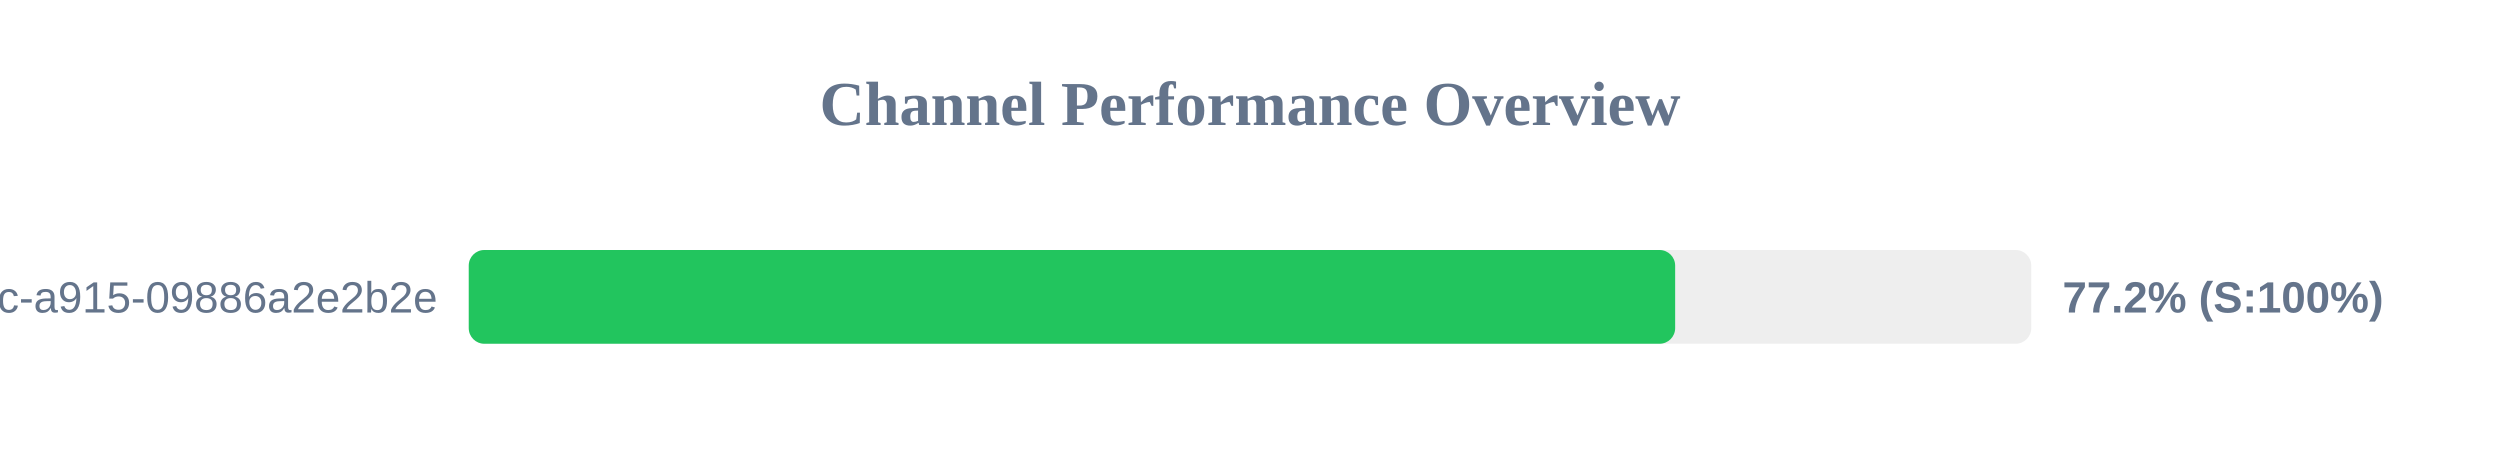
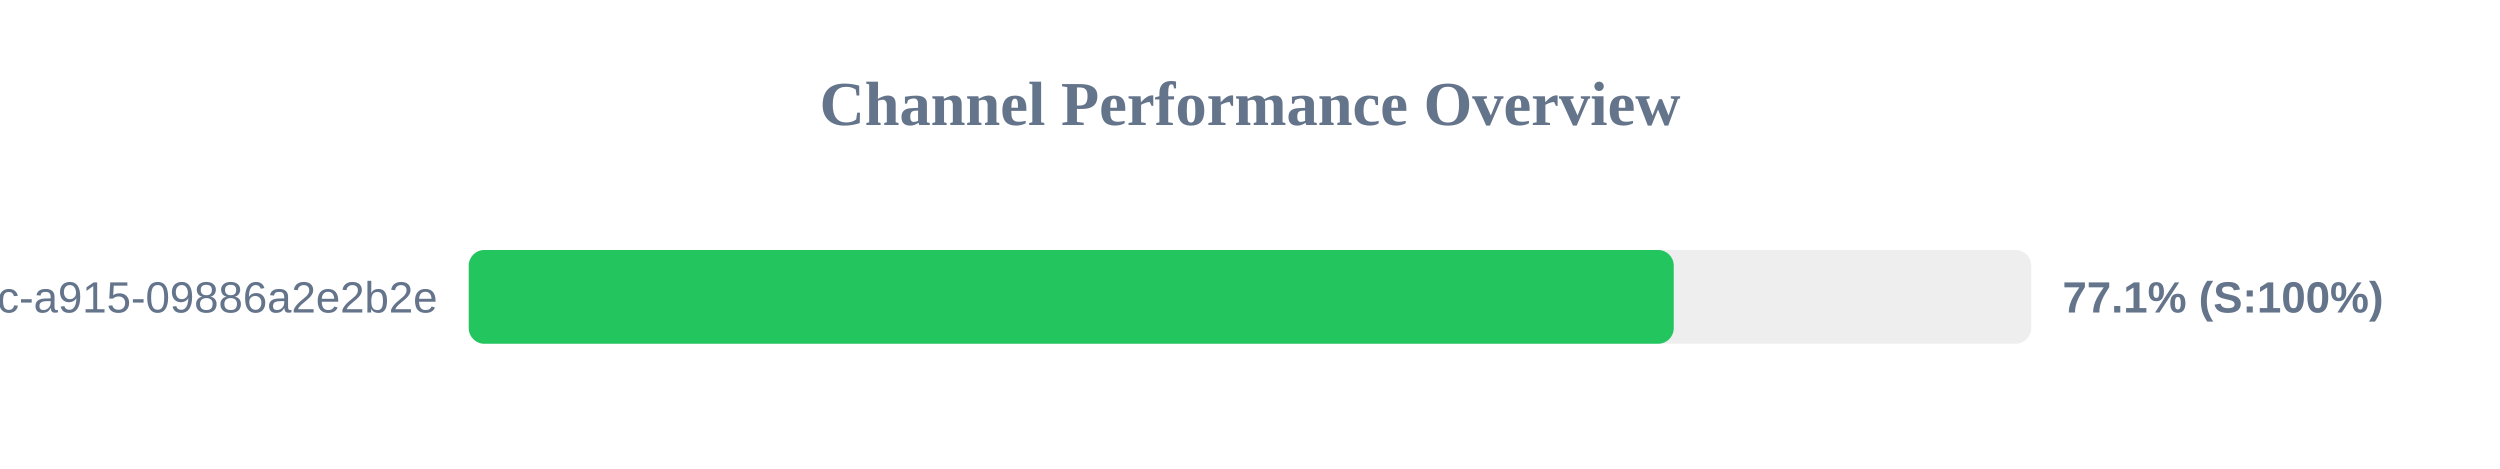
<svg xmlns="http://www.w3.org/2000/svg" width="800" height="150" version="1.1">
  <style>
        .row { font: 14px Arial; fill: #64748b; }
        .score { font: bold 14px Arial; fill: #64748b; }
    </style>
  <text x="400" y="40" text-anchor="middle" font-size="20px" font-weight="bold" fill="#64748b">Channel Performance Overview</text>
  <rect x="150" y="80" width="500" height="30" fill="#eee" rx="5" />
-   <rect x="150" y="80" width="386.05" height="30" fill="#22c55e" rx="5" />
+   <rect x="150" y="80" width="385.6" height="30" fill="#22c55e" rx="5" />
  <text x="140" y="100" text-anchor="end" class="row">?uuid=52816135-d3bc-46bc-a915-09886a2e2b2e</text>
-   <text x="660" y="100" text-anchor="start" class="score">77.2% (S:100%)</text>
+   <text x="660" y="100" text-anchor="start" class="score">77.1% (S:100%)</text>
</svg>
